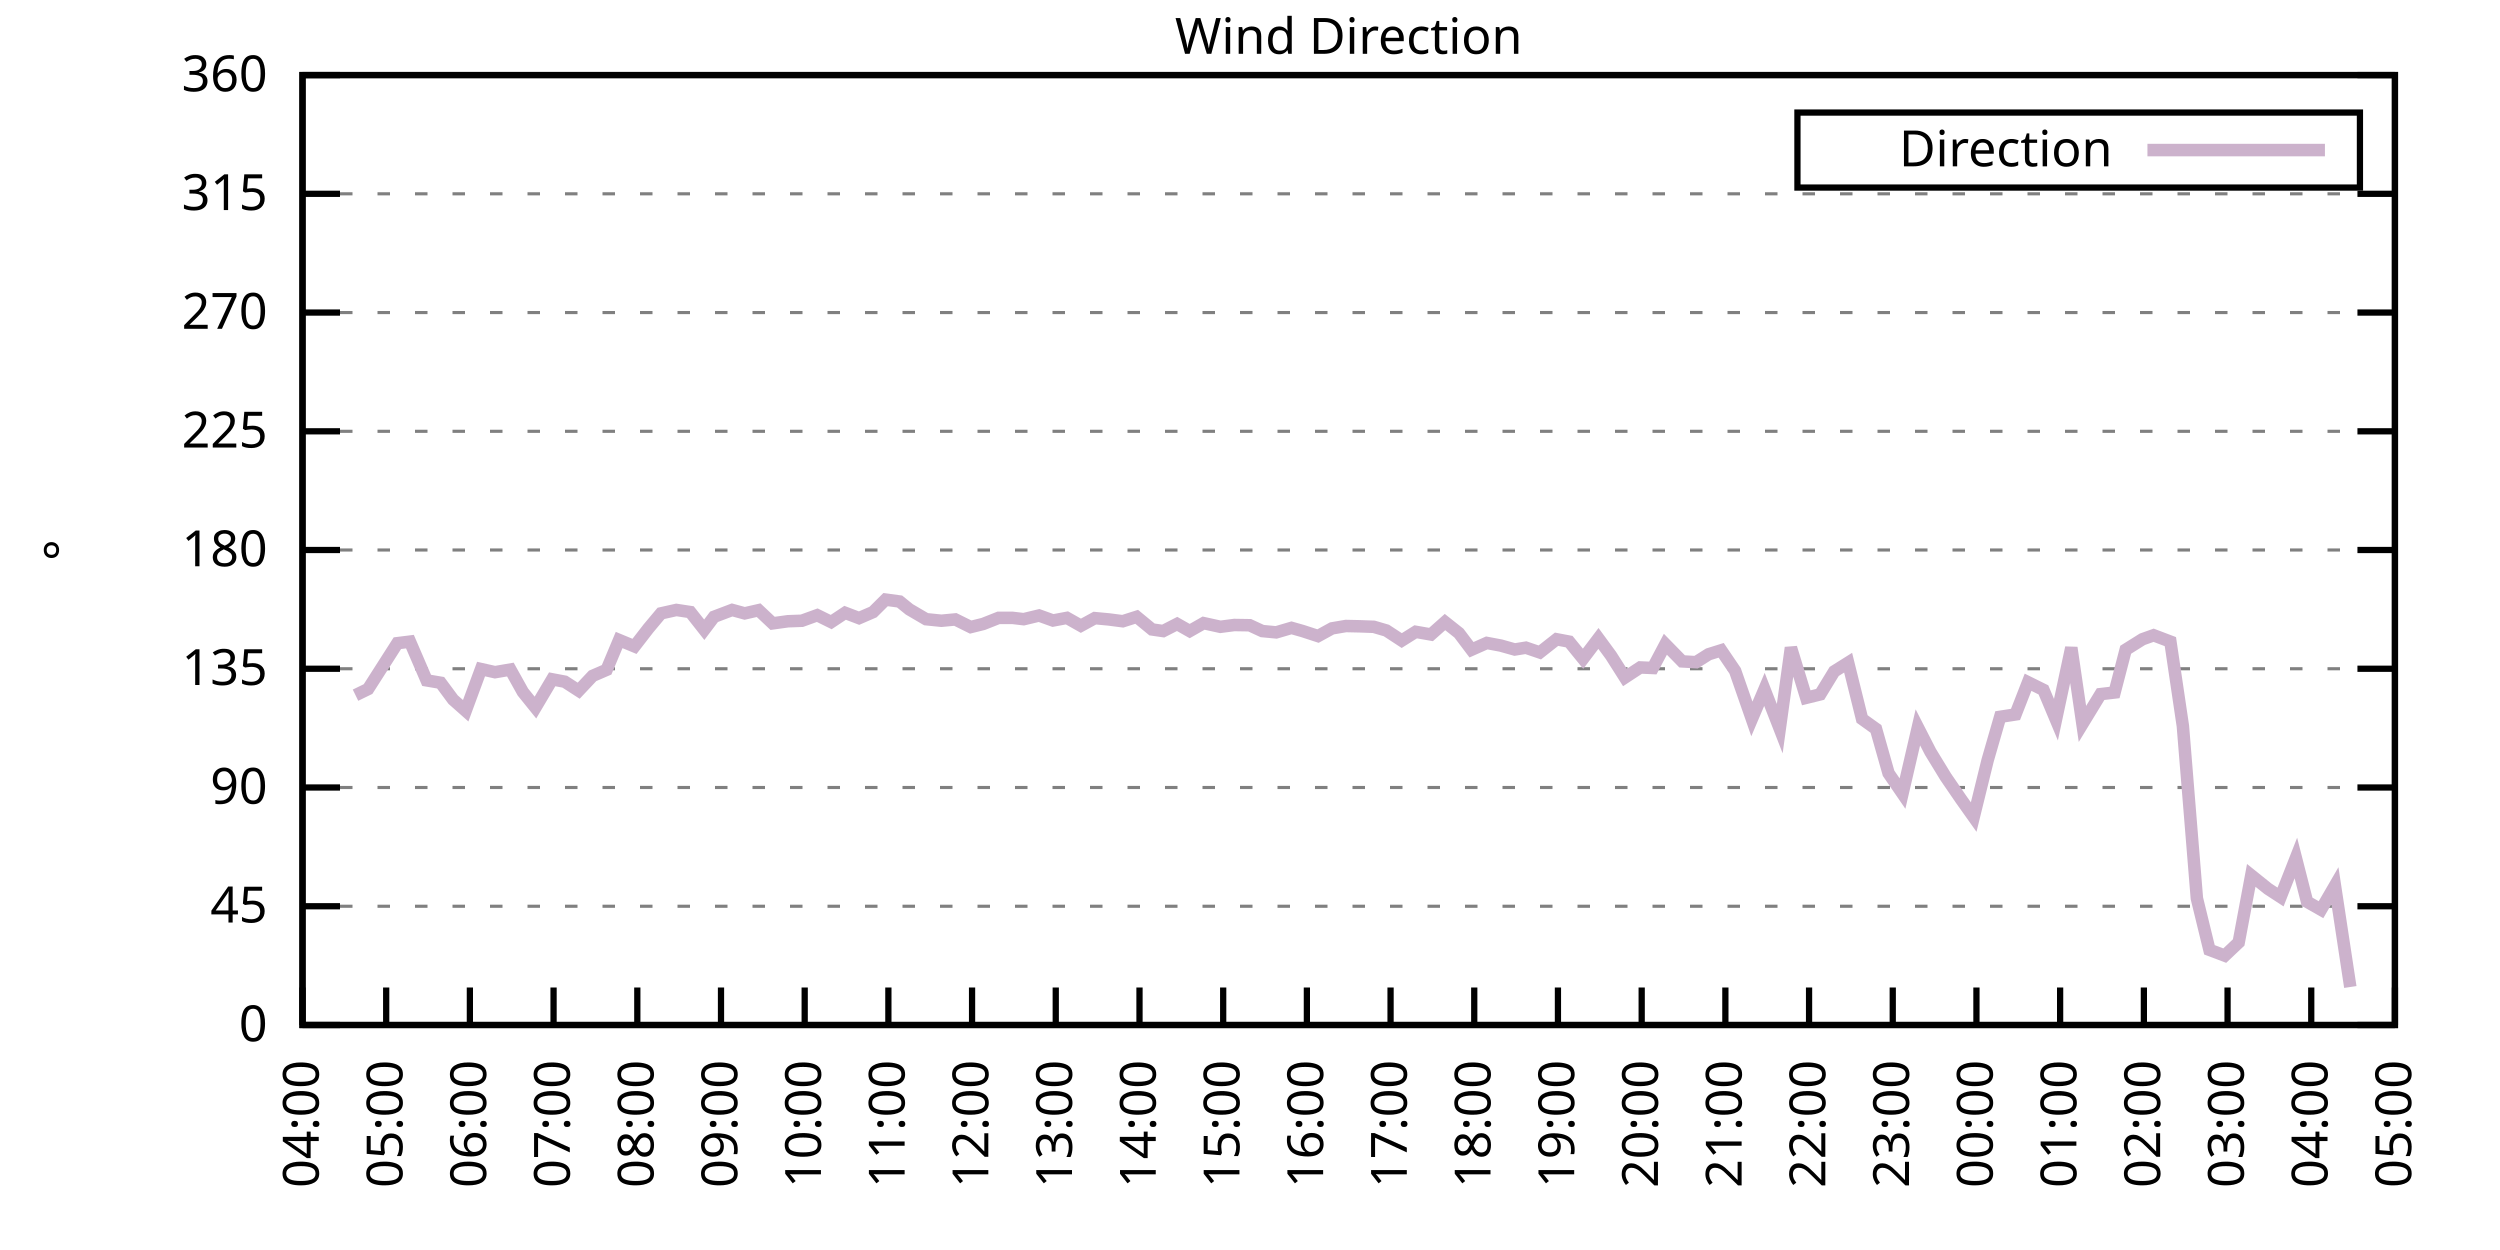
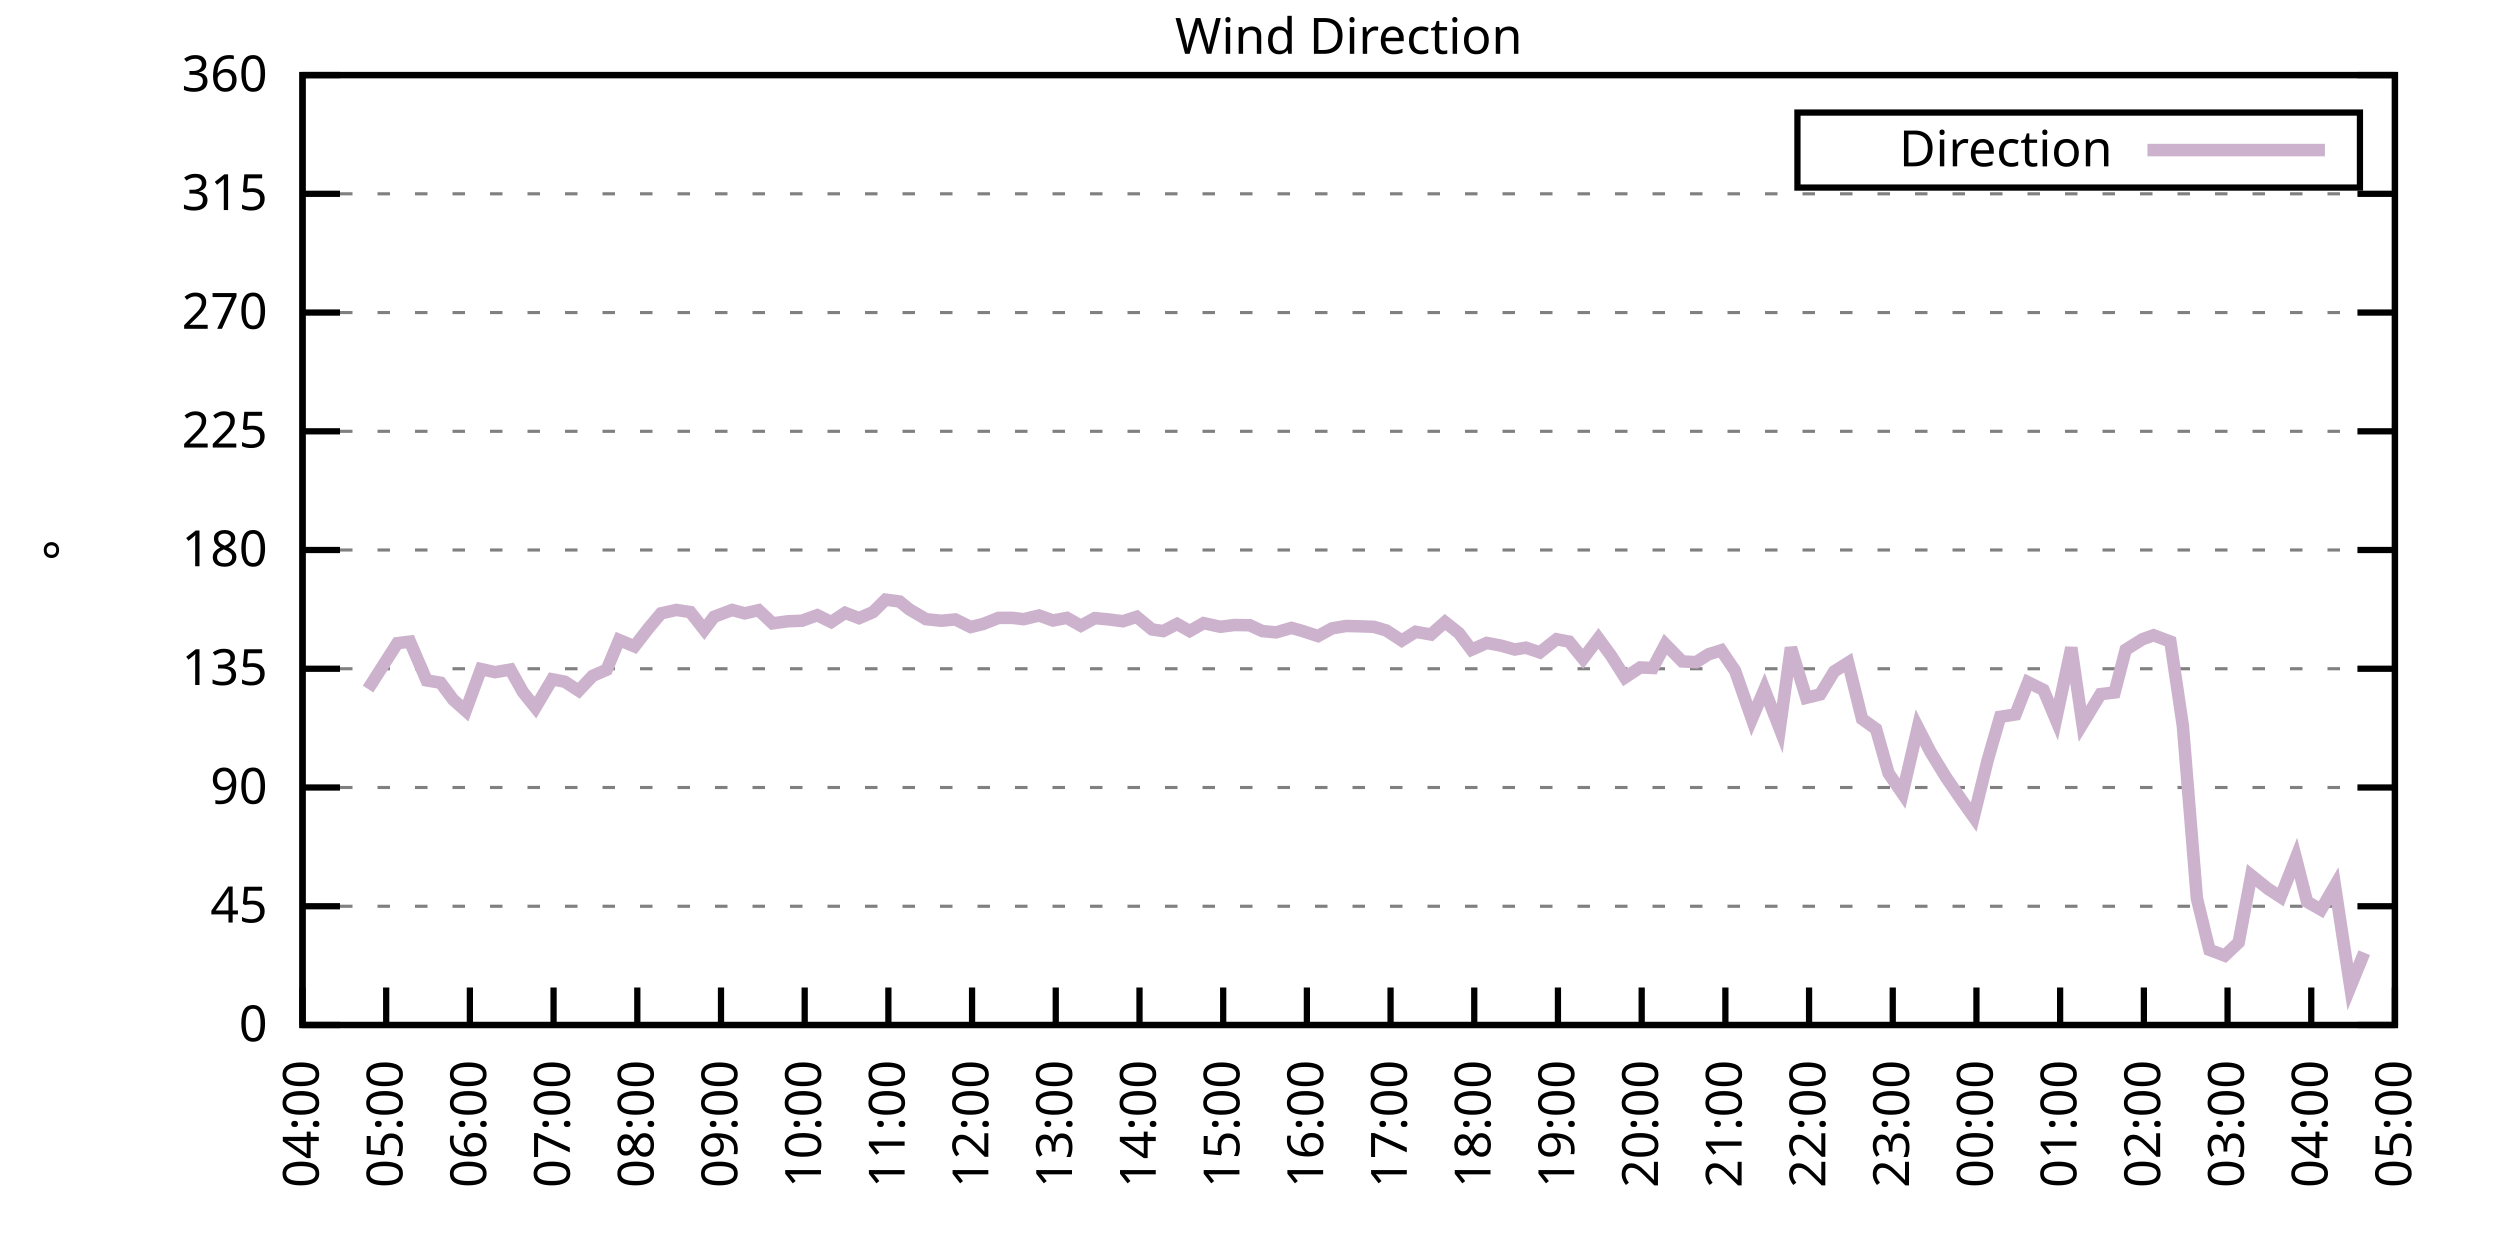
<svg xmlns="http://www.w3.org/2000/svg" xmlns:xlink="http://www.w3.org/1999/xlink" width="400" height="200" viewBox="0 0 400 200">
  <g id="gnuplot_canvas">
    <rect x="0" y="0" width="400" height="200" fill="none" />
    <defs>
      <circle id="gpDot" r="0.5" stroke-width="0.5" stroke="currentColor" />
      <path id="gpPt0" stroke-width="0.333" stroke="currentColor" d="M-1,0 h2 M0,-1 v2" />
      <path id="gpPt1" stroke-width="0.333" stroke="currentColor" d="M-1,-1 L1,1 M1,-1 L-1,1" />
      <path id="gpPt2" stroke-width="0.333" stroke="currentColor" d="M-1,0 L1,0 M0,-1 L0,1 M-1,-1 L1,1 M-1,1 L1,-1" />
      <rect id="gpPt3" stroke-width="0.333" stroke="currentColor" x="-1" y="-1" width="2" height="2" />
      <rect id="gpPt4" stroke-width="0.333" stroke="currentColor" fill="currentColor" x="-1" y="-1" width="2" height="2" />
      <circle id="gpPt5" stroke-width="0.333" stroke="currentColor" cx="0" cy="0" r="1" />
      <use xlink:href="#gpPt5" id="gpPt6" fill="currentColor" stroke="none" />
      <path id="gpPt7" stroke-width="0.333" stroke="currentColor" d="M0,-1.33 L-1.33,0.67 L1.33,0.67 z" />
      <use xlink:href="#gpPt7" id="gpPt8" fill="currentColor" stroke="none" />
      <use xlink:href="#gpPt7" id="gpPt9" stroke="currentColor" transform="rotate(180)" />
      <use xlink:href="#gpPt9" id="gpPt10" fill="currentColor" stroke="none" />
      <use xlink:href="#gpPt3" id="gpPt11" stroke="currentColor" transform="rotate(45)" />
      <use xlink:href="#gpPt11" id="gpPt12" fill="currentColor" stroke="none" />
      <path id="gpPt13" stroke-width="0.333" stroke="currentColor" d="M0,1.330 L1.265,0.411 L0.782,-1.067 L-0.782,-1.076 L-1.265,0.411 z" />
      <use xlink:href="#gpPt13" id="gpPt14" fill="currentColor" stroke="none" />
      <filter id="textbox" filterUnits="objectBoundingBox" x="0" y="0" height="1" width="1">
        <feFlood flood-color="white" flood-opacity="1" result="bgnd" />
        <feComposite in="SourceGraphic" in2="bgnd" operator="atop" />
      </filter>
      <filter id="greybox" filterUnits="objectBoundingBox" x="0" y="0" height="1" width="1">
        <feFlood flood-color="lightgrey" flood-opacity="1" result="grey" />
        <feComposite in="SourceGraphic" in2="grey" operator="atop" />
      </filter>
    </defs>
    <g fill="none" color="white" stroke="currentColor" stroke-width="1.00" stroke-linecap="butt" stroke-linejoin="miter">
</g>
    <g fill="none" color="black" stroke="currentColor" stroke-width="1.00" stroke-linecap="butt" stroke-linejoin="miter">
      <g stroke="none" shape-rendering="crispEdges">
        <polygon fill="rgb(255, 255, 255)" points="48.40,164.00 383.18,164.00 383.18,12.02 48.40,12.02 " />
      </g>
    </g>
    <g fill="none" color="black" stroke="currentColor" stroke-width="1.00" stroke-linecap="butt" stroke-linejoin="miter">
</g>
    <g fill="none" color="black" stroke="black" stroke-width="0.50" stroke-linecap="butt" stroke-linejoin="miter">
</g>
    <g fill="none" color="gray" stroke="currentColor" stroke-width="0.50" stroke-linecap="butt" stroke-linejoin="miter">
      <path stroke="gray" stroke-dasharray="2,4" class="gridline" d="M48.40,164.00 L383.19,164.00  " />
    </g>
    <g fill="none" color="gray" stroke="gray" stroke-width="1.00" stroke-linecap="butt" stroke-linejoin="miter">
</g>
    <g fill="none" color="black" stroke="currentColor" stroke-width="1.00" stroke-linecap="butt" stroke-linejoin="miter">
      <path stroke="black" d="M48.40,164.00 L54.40,164.00 M383.19,164.00 L377.19,164.00  " />
      <g transform="translate(42.80,166.60)" stroke="none" fill="black" font-family="Sans" font-size="8.00" text-anchor="end">
        <text>
          <tspan font-family="Sans"> 0</tspan>
        </text>
      </g>
    </g>
    <g fill="none" color="black" stroke="currentColor" stroke-width="1.00" stroke-linecap="butt" stroke-linejoin="miter">
</g>
    <g fill="none" color="black" stroke="black" stroke-width="0.50" stroke-linecap="butt" stroke-linejoin="miter">
</g>
    <g fill="none" color="gray" stroke="currentColor" stroke-width="0.50" stroke-linecap="butt" stroke-linejoin="miter">
      <path stroke="gray" stroke-dasharray="2,4" class="gridline" d="M48.40,145.00 L383.19,145.00  " />
    </g>
    <g fill="none" color="gray" stroke="gray" stroke-width="1.00" stroke-linecap="butt" stroke-linejoin="miter">
</g>
    <g fill="none" color="black" stroke="currentColor" stroke-width="1.00" stroke-linecap="butt" stroke-linejoin="miter">
      <path stroke="black" d="M48.40,145.00 L54.40,145.00 M383.19,145.00 L377.19,145.00  " />
      <g transform="translate(42.80,147.60)" stroke="none" fill="black" font-family="Sans" font-size="8.00" text-anchor="end">
        <text>
          <tspan font-family="Sans"> 45</tspan>
        </text>
      </g>
    </g>
    <g fill="none" color="black" stroke="currentColor" stroke-width="1.00" stroke-linecap="butt" stroke-linejoin="miter">
</g>
    <g fill="none" color="black" stroke="black" stroke-width="0.50" stroke-linecap="butt" stroke-linejoin="miter">
</g>
    <g fill="none" color="gray" stroke="currentColor" stroke-width="0.50" stroke-linecap="butt" stroke-linejoin="miter">
      <path stroke="gray" stroke-dasharray="2,4" class="gridline" d="M48.40,126.00 L383.19,126.00  " />
    </g>
    <g fill="none" color="gray" stroke="gray" stroke-width="1.00" stroke-linecap="butt" stroke-linejoin="miter">
</g>
    <g fill="none" color="black" stroke="currentColor" stroke-width="1.00" stroke-linecap="butt" stroke-linejoin="miter">
      <path stroke="black" d="M48.40,126.00 L54.40,126.00 M383.19,126.00 L377.19,126.00  " />
      <g transform="translate(42.80,128.60)" stroke="none" fill="black" font-family="Sans" font-size="8.00" text-anchor="end">
        <text>
          <tspan font-family="Sans"> 90</tspan>
        </text>
      </g>
    </g>
    <g fill="none" color="black" stroke="currentColor" stroke-width="1.00" stroke-linecap="butt" stroke-linejoin="miter">
</g>
    <g fill="none" color="black" stroke="black" stroke-width="0.50" stroke-linecap="butt" stroke-linejoin="miter">
</g>
    <g fill="none" color="gray" stroke="currentColor" stroke-width="0.50" stroke-linecap="butt" stroke-linejoin="miter">
      <path stroke="gray" stroke-dasharray="2,4" class="gridline" d="M48.40,107.00 L383.19,107.00  " />
    </g>
    <g fill="none" color="gray" stroke="gray" stroke-width="1.00" stroke-linecap="butt" stroke-linejoin="miter">
</g>
    <g fill="none" color="black" stroke="currentColor" stroke-width="1.00" stroke-linecap="butt" stroke-linejoin="miter">
      <path stroke="black" d="M48.40,107.00 L54.40,107.00 M383.19,107.00 L377.19,107.00  " />
      <g transform="translate(42.80,109.60)" stroke="none" fill="black" font-family="Sans" font-size="8.00" text-anchor="end">
        <text>
          <tspan font-family="Sans"> 135</tspan>
        </text>
      </g>
    </g>
    <g fill="none" color="black" stroke="currentColor" stroke-width="1.00" stroke-linecap="butt" stroke-linejoin="miter">
</g>
    <g fill="none" color="black" stroke="black" stroke-width="0.50" stroke-linecap="butt" stroke-linejoin="miter">
</g>
    <g fill="none" color="gray" stroke="currentColor" stroke-width="0.50" stroke-linecap="butt" stroke-linejoin="miter">
      <path stroke="gray" stroke-dasharray="2,4" class="gridline" d="M48.40,88.00 L383.19,88.00  " />
    </g>
    <g fill="none" color="gray" stroke="gray" stroke-width="1.00" stroke-linecap="butt" stroke-linejoin="miter">
</g>
    <g fill="none" color="black" stroke="currentColor" stroke-width="1.00" stroke-linecap="butt" stroke-linejoin="miter">
      <path stroke="black" d="M48.40,88.00 L54.40,88.00 M383.19,88.00 L377.19,88.00  " />
      <g transform="translate(42.80,90.60)" stroke="none" fill="black" font-family="Sans" font-size="8.00" text-anchor="end">
        <text>
          <tspan font-family="Sans"> 180</tspan>
        </text>
      </g>
    </g>
    <g fill="none" color="black" stroke="currentColor" stroke-width="1.00" stroke-linecap="butt" stroke-linejoin="miter">
</g>
    <g fill="none" color="black" stroke="black" stroke-width="0.50" stroke-linecap="butt" stroke-linejoin="miter">
</g>
    <g fill="none" color="gray" stroke="currentColor" stroke-width="0.50" stroke-linecap="butt" stroke-linejoin="miter">
      <path stroke="gray" stroke-dasharray="2,4" class="gridline" d="M48.40,69.01 L383.19,69.01  " />
    </g>
    <g fill="none" color="gray" stroke="gray" stroke-width="1.00" stroke-linecap="butt" stroke-linejoin="miter">
</g>
    <g fill="none" color="black" stroke="currentColor" stroke-width="1.00" stroke-linecap="butt" stroke-linejoin="miter">
      <path stroke="black" d="M48.40,69.01 L54.40,69.01 M383.19,69.01 L377.19,69.01  " />
      <g transform="translate(42.80,71.61)" stroke="none" fill="black" font-family="Sans" font-size="8.00" text-anchor="end">
        <text>
          <tspan font-family="Sans"> 225</tspan>
        </text>
      </g>
    </g>
    <g fill="none" color="black" stroke="currentColor" stroke-width="1.00" stroke-linecap="butt" stroke-linejoin="miter">
</g>
    <g fill="none" color="black" stroke="black" stroke-width="0.50" stroke-linecap="butt" stroke-linejoin="miter">
</g>
    <g fill="none" color="gray" stroke="currentColor" stroke-width="0.50" stroke-linecap="butt" stroke-linejoin="miter">
      <path stroke="gray" stroke-dasharray="2,4" class="gridline" d="M48.40,50.01 L383.19,50.01  " />
    </g>
    <g fill="none" color="gray" stroke="gray" stroke-width="1.00" stroke-linecap="butt" stroke-linejoin="miter">
</g>
    <g fill="none" color="black" stroke="currentColor" stroke-width="1.00" stroke-linecap="butt" stroke-linejoin="miter">
      <path stroke="black" d="M48.40,50.01 L54.40,50.01 M383.19,50.01 L377.19,50.01  " />
      <g transform="translate(42.80,52.61)" stroke="none" fill="black" font-family="Sans" font-size="8.00" text-anchor="end">
        <text>
          <tspan font-family="Sans"> 270</tspan>
        </text>
      </g>
    </g>
    <g fill="none" color="black" stroke="currentColor" stroke-width="1.00" stroke-linecap="butt" stroke-linejoin="miter">
</g>
    <g fill="none" color="black" stroke="black" stroke-width="0.50" stroke-linecap="butt" stroke-linejoin="miter">
</g>
    <g fill="none" color="gray" stroke="currentColor" stroke-width="0.50" stroke-linecap="butt" stroke-linejoin="miter">
      <path stroke="gray" stroke-dasharray="2,4" class="gridline" d="M48.40,31.01 L383.19,31.01  " />
    </g>
    <g fill="none" color="gray" stroke="gray" stroke-width="1.00" stroke-linecap="butt" stroke-linejoin="miter">
</g>
    <g fill="none" color="black" stroke="currentColor" stroke-width="1.00" stroke-linecap="butt" stroke-linejoin="miter">
      <path stroke="black" d="M48.40,31.01 L54.40,31.01 M383.19,31.01 L377.19,31.01  " />
      <g transform="translate(42.80,33.61)" stroke="none" fill="black" font-family="Sans" font-size="8.00" text-anchor="end">
        <text>
          <tspan font-family="Sans"> 315</tspan>
        </text>
      </g>
    </g>
    <g fill="none" color="black" stroke="currentColor" stroke-width="1.00" stroke-linecap="butt" stroke-linejoin="miter">
</g>
    <g fill="none" color="black" stroke="black" stroke-width="0.50" stroke-linecap="butt" stroke-linejoin="miter">
</g>
    <g fill="none" color="gray" stroke="currentColor" stroke-width="0.50" stroke-linecap="butt" stroke-linejoin="miter">
      <path stroke="gray" stroke-dasharray="2,4" class="gridline" d="M48.40,12.01 L383.19,12.01  " />
    </g>
    <g fill="none" color="gray" stroke="gray" stroke-width="1.00" stroke-linecap="butt" stroke-linejoin="miter">
</g>
    <g fill="none" color="black" stroke="currentColor" stroke-width="1.00" stroke-linecap="butt" stroke-linejoin="miter">
      <path stroke="black" d="M48.40,12.01 L54.40,12.01 M383.19,12.01 L377.19,12.01  " />
      <g transform="translate(42.80,14.61)" stroke="none" fill="black" font-family="Sans" font-size="8.00" text-anchor="end">
        <text>
          <tspan font-family="Sans"> 360</tspan>
        </text>
      </g>
    </g>
    <g fill="none" color="black" stroke="currentColor" stroke-width="1.00" stroke-linecap="butt" stroke-linejoin="miter">
      <path stroke="black" d="M48.40,164.00 L48.40,158.00  " />
      <g transform="translate(51.00,169.60) rotate(270.00)" stroke="none" fill="black" font-family="Sans" font-size="8.00" text-anchor="end">
        <text>
          <tspan font-family="Sans">04:00</tspan>
        </text>
      </g>
    </g>
    <g fill="none" color="black" stroke="currentColor" stroke-width="1.00" stroke-linecap="butt" stroke-linejoin="miter">
      <path stroke="black" d="M61.79,164.00 L61.79,158.00  " />
      <g transform="translate(64.39,169.60) rotate(270.00)" stroke="none" fill="black" font-family="Sans" font-size="8.00" text-anchor="end">
        <text>
          <tspan font-family="Sans">05:00</tspan>
        </text>
      </g>
    </g>
    <g fill="none" color="black" stroke="currentColor" stroke-width="1.00" stroke-linecap="butt" stroke-linejoin="miter">
      <path stroke="black" d="M75.18,164.00 L75.18,158.00  " />
      <g transform="translate(77.78,169.60) rotate(270.00)" stroke="none" fill="black" font-family="Sans" font-size="8.00" text-anchor="end">
        <text>
          <tspan font-family="Sans">06:00</tspan>
        </text>
      </g>
    </g>
    <g fill="none" color="black" stroke="currentColor" stroke-width="1.00" stroke-linecap="butt" stroke-linejoin="miter">
      <path stroke="black" d="M88.57,164.00 L88.57,158.00  " />
      <g transform="translate(91.17,169.60) rotate(270.00)" stroke="none" fill="black" font-family="Sans" font-size="8.00" text-anchor="end">
        <text>
          <tspan font-family="Sans">07:00</tspan>
        </text>
      </g>
    </g>
    <g fill="none" color="black" stroke="currentColor" stroke-width="1.00" stroke-linecap="butt" stroke-linejoin="miter">
      <path stroke="black" d="M101.97,164.00 L101.97,158.00  " />
      <g transform="translate(104.57,169.60) rotate(270.00)" stroke="none" fill="black" font-family="Sans" font-size="8.00" text-anchor="end">
        <text>
          <tspan font-family="Sans">08:00</tspan>
        </text>
      </g>
    </g>
    <g fill="none" color="black" stroke="currentColor" stroke-width="1.00" stroke-linecap="butt" stroke-linejoin="miter">
      <path stroke="black" d="M115.36,164.00 L115.36,158.00  " />
      <g transform="translate(117.96,169.60) rotate(270.00)" stroke="none" fill="black" font-family="Sans" font-size="8.00" text-anchor="end">
        <text>
          <tspan font-family="Sans">09:00</tspan>
        </text>
      </g>
    </g>
    <g fill="none" color="black" stroke="currentColor" stroke-width="1.00" stroke-linecap="butt" stroke-linejoin="miter">
      <path stroke="black" d="M128.75,164.00 L128.75,158.00  " />
      <g transform="translate(131.35,169.60) rotate(270.00)" stroke="none" fill="black" font-family="Sans" font-size="8.00" text-anchor="end">
        <text>
          <tspan font-family="Sans">10:00</tspan>
        </text>
      </g>
    </g>
    <g fill="none" color="black" stroke="currentColor" stroke-width="1.00" stroke-linecap="butt" stroke-linejoin="miter">
      <path stroke="black" d="M142.14,164.00 L142.14,158.00  " />
      <g transform="translate(144.74,169.60) rotate(270.00)" stroke="none" fill="black" font-family="Sans" font-size="8.00" text-anchor="end">
        <text>
          <tspan font-family="Sans">11:00</tspan>
        </text>
      </g>
    </g>
    <g fill="none" color="black" stroke="currentColor" stroke-width="1.00" stroke-linecap="butt" stroke-linejoin="miter">
      <path stroke="black" d="M155.53,164.00 L155.53,158.00  " />
      <g transform="translate(158.13,169.60) rotate(270.00)" stroke="none" fill="black" font-family="Sans" font-size="8.00" text-anchor="end">
        <text>
          <tspan font-family="Sans">12:00</tspan>
        </text>
      </g>
    </g>
    <g fill="none" color="black" stroke="currentColor" stroke-width="1.00" stroke-linecap="butt" stroke-linejoin="miter">
      <path stroke="black" d="M168.92,164.00 L168.92,158.00  " />
      <g transform="translate(171.52,169.60) rotate(270.00)" stroke="none" fill="black" font-family="Sans" font-size="8.00" text-anchor="end">
        <text>
          <tspan font-family="Sans">13:00</tspan>
        </text>
      </g>
    </g>
    <g fill="none" color="black" stroke="currentColor" stroke-width="1.00" stroke-linecap="butt" stroke-linejoin="miter">
      <path stroke="black" d="M182.32,164.00 L182.32,158.00  " />
      <g transform="translate(184.92,169.60) rotate(270.00)" stroke="none" fill="black" font-family="Sans" font-size="8.00" text-anchor="end">
        <text>
          <tspan font-family="Sans">14:00</tspan>
        </text>
      </g>
    </g>
    <g fill="none" color="black" stroke="currentColor" stroke-width="1.00" stroke-linecap="butt" stroke-linejoin="miter">
      <path stroke="black" d="M195.71,164.00 L195.71,158.00  " />
      <g transform="translate(198.31,169.60) rotate(270.00)" stroke="none" fill="black" font-family="Sans" font-size="8.00" text-anchor="end">
        <text>
          <tspan font-family="Sans">15:00</tspan>
        </text>
      </g>
    </g>
    <g fill="none" color="black" stroke="currentColor" stroke-width="1.00" stroke-linecap="butt" stroke-linejoin="miter">
      <path stroke="black" d="M209.10,164.00 L209.10,158.00  " />
      <g transform="translate(211.70,169.60) rotate(270.00)" stroke="none" fill="black" font-family="Sans" font-size="8.00" text-anchor="end">
        <text>
          <tspan font-family="Sans">16:00</tspan>
        </text>
      </g>
    </g>
    <g fill="none" color="black" stroke="currentColor" stroke-width="1.00" stroke-linecap="butt" stroke-linejoin="miter">
      <path stroke="black" d="M222.49,164.00 L222.49,158.00  " />
      <g transform="translate(225.09,169.60) rotate(270.00)" stroke="none" fill="black" font-family="Sans" font-size="8.00" text-anchor="end">
        <text>
          <tspan font-family="Sans">17:00</tspan>
        </text>
      </g>
    </g>
    <g fill="none" color="black" stroke="currentColor" stroke-width="1.00" stroke-linecap="butt" stroke-linejoin="miter">
      <path stroke="black" d="M235.88,164.00 L235.88,158.00  " />
      <g transform="translate(238.48,169.60) rotate(270.00)" stroke="none" fill="black" font-family="Sans" font-size="8.00" text-anchor="end">
        <text>
          <tspan font-family="Sans">18:00</tspan>
        </text>
      </g>
    </g>
    <g fill="none" color="black" stroke="currentColor" stroke-width="1.00" stroke-linecap="butt" stroke-linejoin="miter">
      <path stroke="black" d="M249.27,164.00 L249.27,158.00  " />
      <g transform="translate(251.87,169.60) rotate(270.00)" stroke="none" fill="black" font-family="Sans" font-size="8.00" text-anchor="end">
        <text>
          <tspan font-family="Sans">19:00</tspan>
        </text>
      </g>
    </g>
    <g fill="none" color="black" stroke="currentColor" stroke-width="1.00" stroke-linecap="butt" stroke-linejoin="miter">
      <path stroke="black" d="M262.67,164.00 L262.67,158.00  " />
      <g transform="translate(265.27,169.60) rotate(270.00)" stroke="none" fill="black" font-family="Sans" font-size="8.00" text-anchor="end">
        <text>
          <tspan font-family="Sans">20:00</tspan>
        </text>
      </g>
    </g>
    <g fill="none" color="black" stroke="currentColor" stroke-width="1.00" stroke-linecap="butt" stroke-linejoin="miter">
      <path stroke="black" d="M276.06,164.00 L276.06,158.00  " />
      <g transform="translate(278.66,169.60) rotate(270.00)" stroke="none" fill="black" font-family="Sans" font-size="8.00" text-anchor="end">
        <text>
          <tspan font-family="Sans">21:00</tspan>
        </text>
      </g>
    </g>
    <g fill="none" color="black" stroke="currentColor" stroke-width="1.00" stroke-linecap="butt" stroke-linejoin="miter">
      <path stroke="black" d="M289.45,164.00 L289.45,158.00  " />
      <g transform="translate(292.05,169.60) rotate(270.00)" stroke="none" fill="black" font-family="Sans" font-size="8.00" text-anchor="end">
        <text>
          <tspan font-family="Sans">22:00</tspan>
        </text>
      </g>
    </g>
    <g fill="none" color="black" stroke="currentColor" stroke-width="1.00" stroke-linecap="butt" stroke-linejoin="miter">
      <path stroke="black" d="M302.84,164.00 L302.84,158.00  " />
      <g transform="translate(305.44,169.60) rotate(270.00)" stroke="none" fill="black" font-family="Sans" font-size="8.00" text-anchor="end">
        <text>
          <tspan font-family="Sans">23:00</tspan>
        </text>
      </g>
    </g>
    <g fill="none" color="black" stroke="currentColor" stroke-width="1.00" stroke-linecap="butt" stroke-linejoin="miter">
      <path stroke="black" d="M316.23,164.00 L316.23,158.00  " />
      <g transform="translate(318.83,169.60) rotate(270.00)" stroke="none" fill="black" font-family="Sans" font-size="8.00" text-anchor="end">
        <text>
          <tspan font-family="Sans">00:00</tspan>
        </text>
      </g>
    </g>
    <g fill="none" color="black" stroke="currentColor" stroke-width="1.00" stroke-linecap="butt" stroke-linejoin="miter">
      <path stroke="black" d="M329.62,164.00 L329.62,158.00  " />
      <g transform="translate(332.22,169.60) rotate(270.00)" stroke="none" fill="black" font-family="Sans" font-size="8.00" text-anchor="end">
        <text>
          <tspan font-family="Sans">01:00</tspan>
        </text>
      </g>
    </g>
    <g fill="none" color="black" stroke="currentColor" stroke-width="1.00" stroke-linecap="butt" stroke-linejoin="miter">
      <path stroke="black" d="M343.02,164.00 L343.02,158.00  " />
      <g transform="translate(345.62,169.60) rotate(270.00)" stroke="none" fill="black" font-family="Sans" font-size="8.00" text-anchor="end">
        <text>
          <tspan font-family="Sans">02:00</tspan>
        </text>
      </g>
    </g>
    <g fill="none" color="black" stroke="currentColor" stroke-width="1.00" stroke-linecap="butt" stroke-linejoin="miter">
      <path stroke="black" d="M356.41,164.00 L356.41,158.00  " />
      <g transform="translate(359.01,169.60) rotate(270.00)" stroke="none" fill="black" font-family="Sans" font-size="8.00" text-anchor="end">
        <text>
          <tspan font-family="Sans">03:00</tspan>
        </text>
      </g>
    </g>
    <g fill="none" color="black" stroke="currentColor" stroke-width="1.00" stroke-linecap="butt" stroke-linejoin="miter">
      <path stroke="black" d="M369.80,164.00 L369.80,158.00  " />
      <g transform="translate(372.40,169.60) rotate(270.00)" stroke="none" fill="black" font-family="Sans" font-size="8.00" text-anchor="end">
        <text>
          <tspan font-family="Sans">04:00</tspan>
        </text>
      </g>
    </g>
    <g fill="none" color="black" stroke="currentColor" stroke-width="1.00" stroke-linecap="butt" stroke-linejoin="miter">
      <path stroke="black" d="M383.19,164.00 L383.19,158.00  " />
      <g transform="translate(385.79,169.60) rotate(270.00)" stroke="none" fill="black" font-family="Sans" font-size="8.00" text-anchor="end">
        <text>
          <tspan font-family="Sans">05:00</tspan>
        </text>
      </g>
    </g>
    <g fill="none" color="black" stroke="currentColor" stroke-width="1.00" stroke-linecap="butt" stroke-linejoin="miter">
</g>
    <g fill="none" color="black" stroke="currentColor" stroke-width="1.00" stroke-linecap="butt" stroke-linejoin="miter">
      <path stroke="black" d="M48.40,12.01 L48.40,164.00 L383.19,164.00 L383.19,12.01 L48.40,12.01 Z  " />
    </g>
    <g fill="none" color="black" stroke="currentColor" stroke-width="1.00" stroke-linecap="butt" stroke-linejoin="miter">
</g>
    <g fill="none" color="black" stroke="currentColor" stroke-width="1.00" stroke-linecap="butt" stroke-linejoin="miter">
      <path stroke="black" d="M287.59,30.01 L287.59,18.01 L377.59,18.01 L377.59,30.01 L287.59,30.01 Z  " />
    </g>
    <g id="Wind_direction_plot_1">
      <g fill="none" color="white" stroke="black" stroke-width="2.00" stroke-linecap="butt" stroke-linejoin="miter">
</g>
      <g fill="none" color="black" stroke="currentColor" stroke-width="2.00" stroke-linecap="butt" stroke-linejoin="miter">
        <g transform="translate(337.99,26.61)" stroke="none" fill="black" font-family="Sans" font-size="8.00" text-anchor="end">
          <text>
            <tspan font-family="Sans">Direction</tspan>
          </text>
        </g>
      </g>
      <g fill="none" color="black" stroke="currentColor" stroke-width="2.00" stroke-linecap="butt" stroke-linejoin="miter">
-         <path stroke="rgb(204, 178, 204)" d="M343.59,24.01 L371.99,24.01 M56.88,111.23 L58.89,110.25 L63.58,102.91 L65.59,102.66 L68.26,108.86 L70.50,109.24   L72.50,111.94 L74.51,113.72 L76.97,107.05 L79.20,107.55 L81.66,107.13 L83.66,110.72 L85.67,113.21 L88.35,108.69   L90.36,109.07 L92.59,110.51 L94.82,108.14 L97.06,107.17 L99.06,102.40 L101.52,103.42 L103.75,100.54 L105.76,98.14   L108.22,97.59 L110.45,97.93 L112.68,100.76 L114.24,98.69 L117.14,97.59 L119.15,98.14 L121.38,97.63 L123.62,99.74   L126.07,99.40 L128.30,99.32 L130.76,98.43 L132.99,99.53 L135.22,98.05 L137.45,98.90 L139.69,97.93 L141.69,95.94   L143.93,96.24 L145.49,97.50 L148.17,99.07 L150.62,99.32 L152.85,99.11 L155.31,100.33 L157.32,99.83 L159.77,98.86   L162.01,98.86 L163.79,99.07 L166.25,98.48 L168.48,99.28 L170.71,98.86 L172.94,100.12 L175.17,98.90 L177.41,99.11   L179.64,99.40 L181.87,98.69 L184.32,100.71 L186.11,100.97 L188.34,99.83 L190.35,100.97 L192.58,99.70 L195.26,100.29   L197.49,100.00 L199.95,100.04 L201.96,100.97 L204.19,101.18 L206.64,100.46 L208.43,100.97 L210.88,101.77 L213.12,100.54   L215.35,100.16 L217.58,100.21 L219.81,100.29 L221.82,100.88 L224.28,102.49 L226.51,101.09 L228.96,101.52 L231.20,99.53   L233.43,101.30 L235.44,103.96 L237.89,102.87 L240.12,103.29 L242.36,103.92 L244.14,103.63 L246.37,104.39 L249.05,102.28   L251.06,102.66 L253.29,105.40 L255.75,102.15 L257.76,104.89 L259.99,108.40 L262.44,106.79 L264.45,106.88 L266.46,103.08   L269.14,105.82 L271.37,105.95 L273.38,104.68 L275.39,104.05 L277.62,107.34 L280.30,115.03 L282.31,110.30 L284.76,116.59   L286.55,103.63 L289.00,111.65 L291.23,111.10 L293.47,107.43 L295.70,106.03 L297.93,115.03 L300.16,116.63 L302.17,123.72   L304.40,126.97 L306.86,116.38 L308.87,120.30 L311.32,124.31 L313.78,127.90 L315.79,130.73 L318.02,121.65 L320.03,114.69   L322.48,114.31 L324.49,109.16 L326.95,110.38 L328.95,115.15 L331.41,103.63 L333.19,115.83 L336.10,111.06 L338.33,110.80   L340.11,103.96 L342.79,102.28 L344.58,101.64 L347.26,102.66 L349.26,116.17 L351.50,143.73 L353.51,151.97 L355.96,152.90   L358.19,150.79 L360.20,140.06 L362.88,142.21 L364.89,143.52 L367.34,137.28 L369.13,144.28 L371.36,145.55 L373.59,141.71   L376.05,157.92  " />
+         <path stroke="rgb(204, 178, 204)" d="M343.59,24.01 L371.99,24.01 M58.89,110.25 L63.58,102.91 L65.59,102.66 L68.26,108.86 L70.50,109.24 L72.50,111.94   L74.51,113.72 L76.97,107.05 L79.20,107.55 L81.66,107.13 L83.66,110.72 L85.67,113.21 L88.35,108.69 L90.36,109.07   L92.59,110.51 L94.82,108.14 L97.06,107.17 L99.06,102.40 L101.52,103.42 L103.75,100.54 L105.76,98.14 L108.22,97.59   L110.45,97.93 L112.68,100.76 L114.24,98.69 L117.14,97.59 L119.15,98.14 L121.38,97.63 L123.62,99.74 L126.07,99.40   L128.30,99.32 L130.76,98.43 L132.99,99.53 L135.22,98.05 L137.45,98.90 L139.69,97.93 L141.69,95.94 L143.93,96.24   L145.49,97.50 L148.17,99.07 L150.62,99.32 L152.85,99.11 L155.31,100.33 L157.32,99.83 L159.77,98.86 L162.01,98.86   L163.79,99.07 L166.25,98.48 L168.48,99.28 L170.71,98.86 L172.94,100.12 L175.17,98.90 L177.41,99.11 L179.64,99.40   L181.87,98.69 L184.32,100.71 L186.11,100.97 L188.34,99.83 L190.35,100.97 L192.58,99.70 L195.26,100.29 L197.49,100.00   L199.95,100.04 L201.96,100.97 L204.19,101.18 L206.64,100.46 L208.43,100.97 L210.88,101.77 L213.12,100.54 L215.35,100.16   L217.58,100.21 L219.81,100.29 L221.82,100.88 L224.28,102.49 L226.51,101.09 L228.96,101.52 L231.20,99.53 L233.43,101.30   L235.44,103.96 L237.89,102.87 L240.12,103.29 L242.36,103.92 L244.14,103.63 L246.37,104.39 L249.05,102.28 L251.06,102.66   L253.29,105.40 L255.75,102.15 L257.76,104.89 L259.99,108.40 L262.44,106.79 L264.45,106.88 L266.46,103.08 L269.14,105.82   L271.37,105.95 L273.38,104.68 L275.39,104.05 L277.62,107.34 L280.30,115.03 L282.31,110.30 L284.76,116.59 L286.55,103.63   L289.00,111.65 L291.23,111.10 L293.47,107.43 L295.70,106.03 L297.93,115.03 L300.16,116.63 L302.17,123.72 L304.40,126.97   L306.86,116.38 L308.87,120.30 L311.32,124.31 L313.78,127.90 L315.79,130.73 L318.02,121.65 L320.03,114.69 L322.48,114.31   L324.49,109.16 L326.95,110.38 L328.95,115.15 L331.41,103.63 L333.19,115.83 L336.10,111.06 L338.33,110.80 L340.11,103.96   L342.79,102.28 L344.58,101.64 L347.26,102.66 L349.26,116.17 L351.50,143.73 L353.51,151.97 L355.96,152.90 L358.19,150.79   L360.20,140.06 L362.88,142.21 L364.89,143.52 L367.34,137.28 L369.13,144.28 L371.36,145.55 L373.59,141.71 L376.05,157.92   L378.28,152.43  " />
      </g>
    </g>
    <g fill="none" color="black" stroke="currentColor" stroke-width="2.00" stroke-linecap="butt" stroke-linejoin="miter">
</g>
    <g fill="none" color="black" stroke="black" stroke-width="1.00" stroke-linecap="butt" stroke-linejoin="miter">
</g>
    <g fill="none" color="black" stroke="currentColor" stroke-width="1.00" stroke-linecap="butt" stroke-linejoin="miter">
      <path stroke="black" d="M48.40,12.01 L48.40,164.00 L383.19,164.00 L383.19,12.01 L48.40,12.01 Z  " />
      <g transform="translate(12.80,88.01) rotate(270.00)" stroke="none" fill="black" font-family="Sans" font-size="8.00" text-anchor="middle">
        <text>
          <tspan font-family="Sans">°</tspan>
        </text>
      </g>
    </g>
    <g fill="none" color="black" stroke="currentColor" stroke-width="1.00" stroke-linecap="butt" stroke-linejoin="miter">
</g>
    <g fill="none" color="black" stroke="currentColor" stroke-width="1.00" stroke-linecap="butt" stroke-linejoin="miter">
      <g transform="translate(215.79,8.61)" stroke="none" fill="black" font-family="Sans" font-size="8.00" text-anchor="middle">
        <text>
          <tspan font-family="Sans">Wind Direction</tspan>
        </text>
      </g>
    </g>
    <g fill="none" color="black" stroke="currentColor" stroke-width="1.00" stroke-linecap="butt" stroke-linejoin="miter">
</g>
  </g>
</svg>
